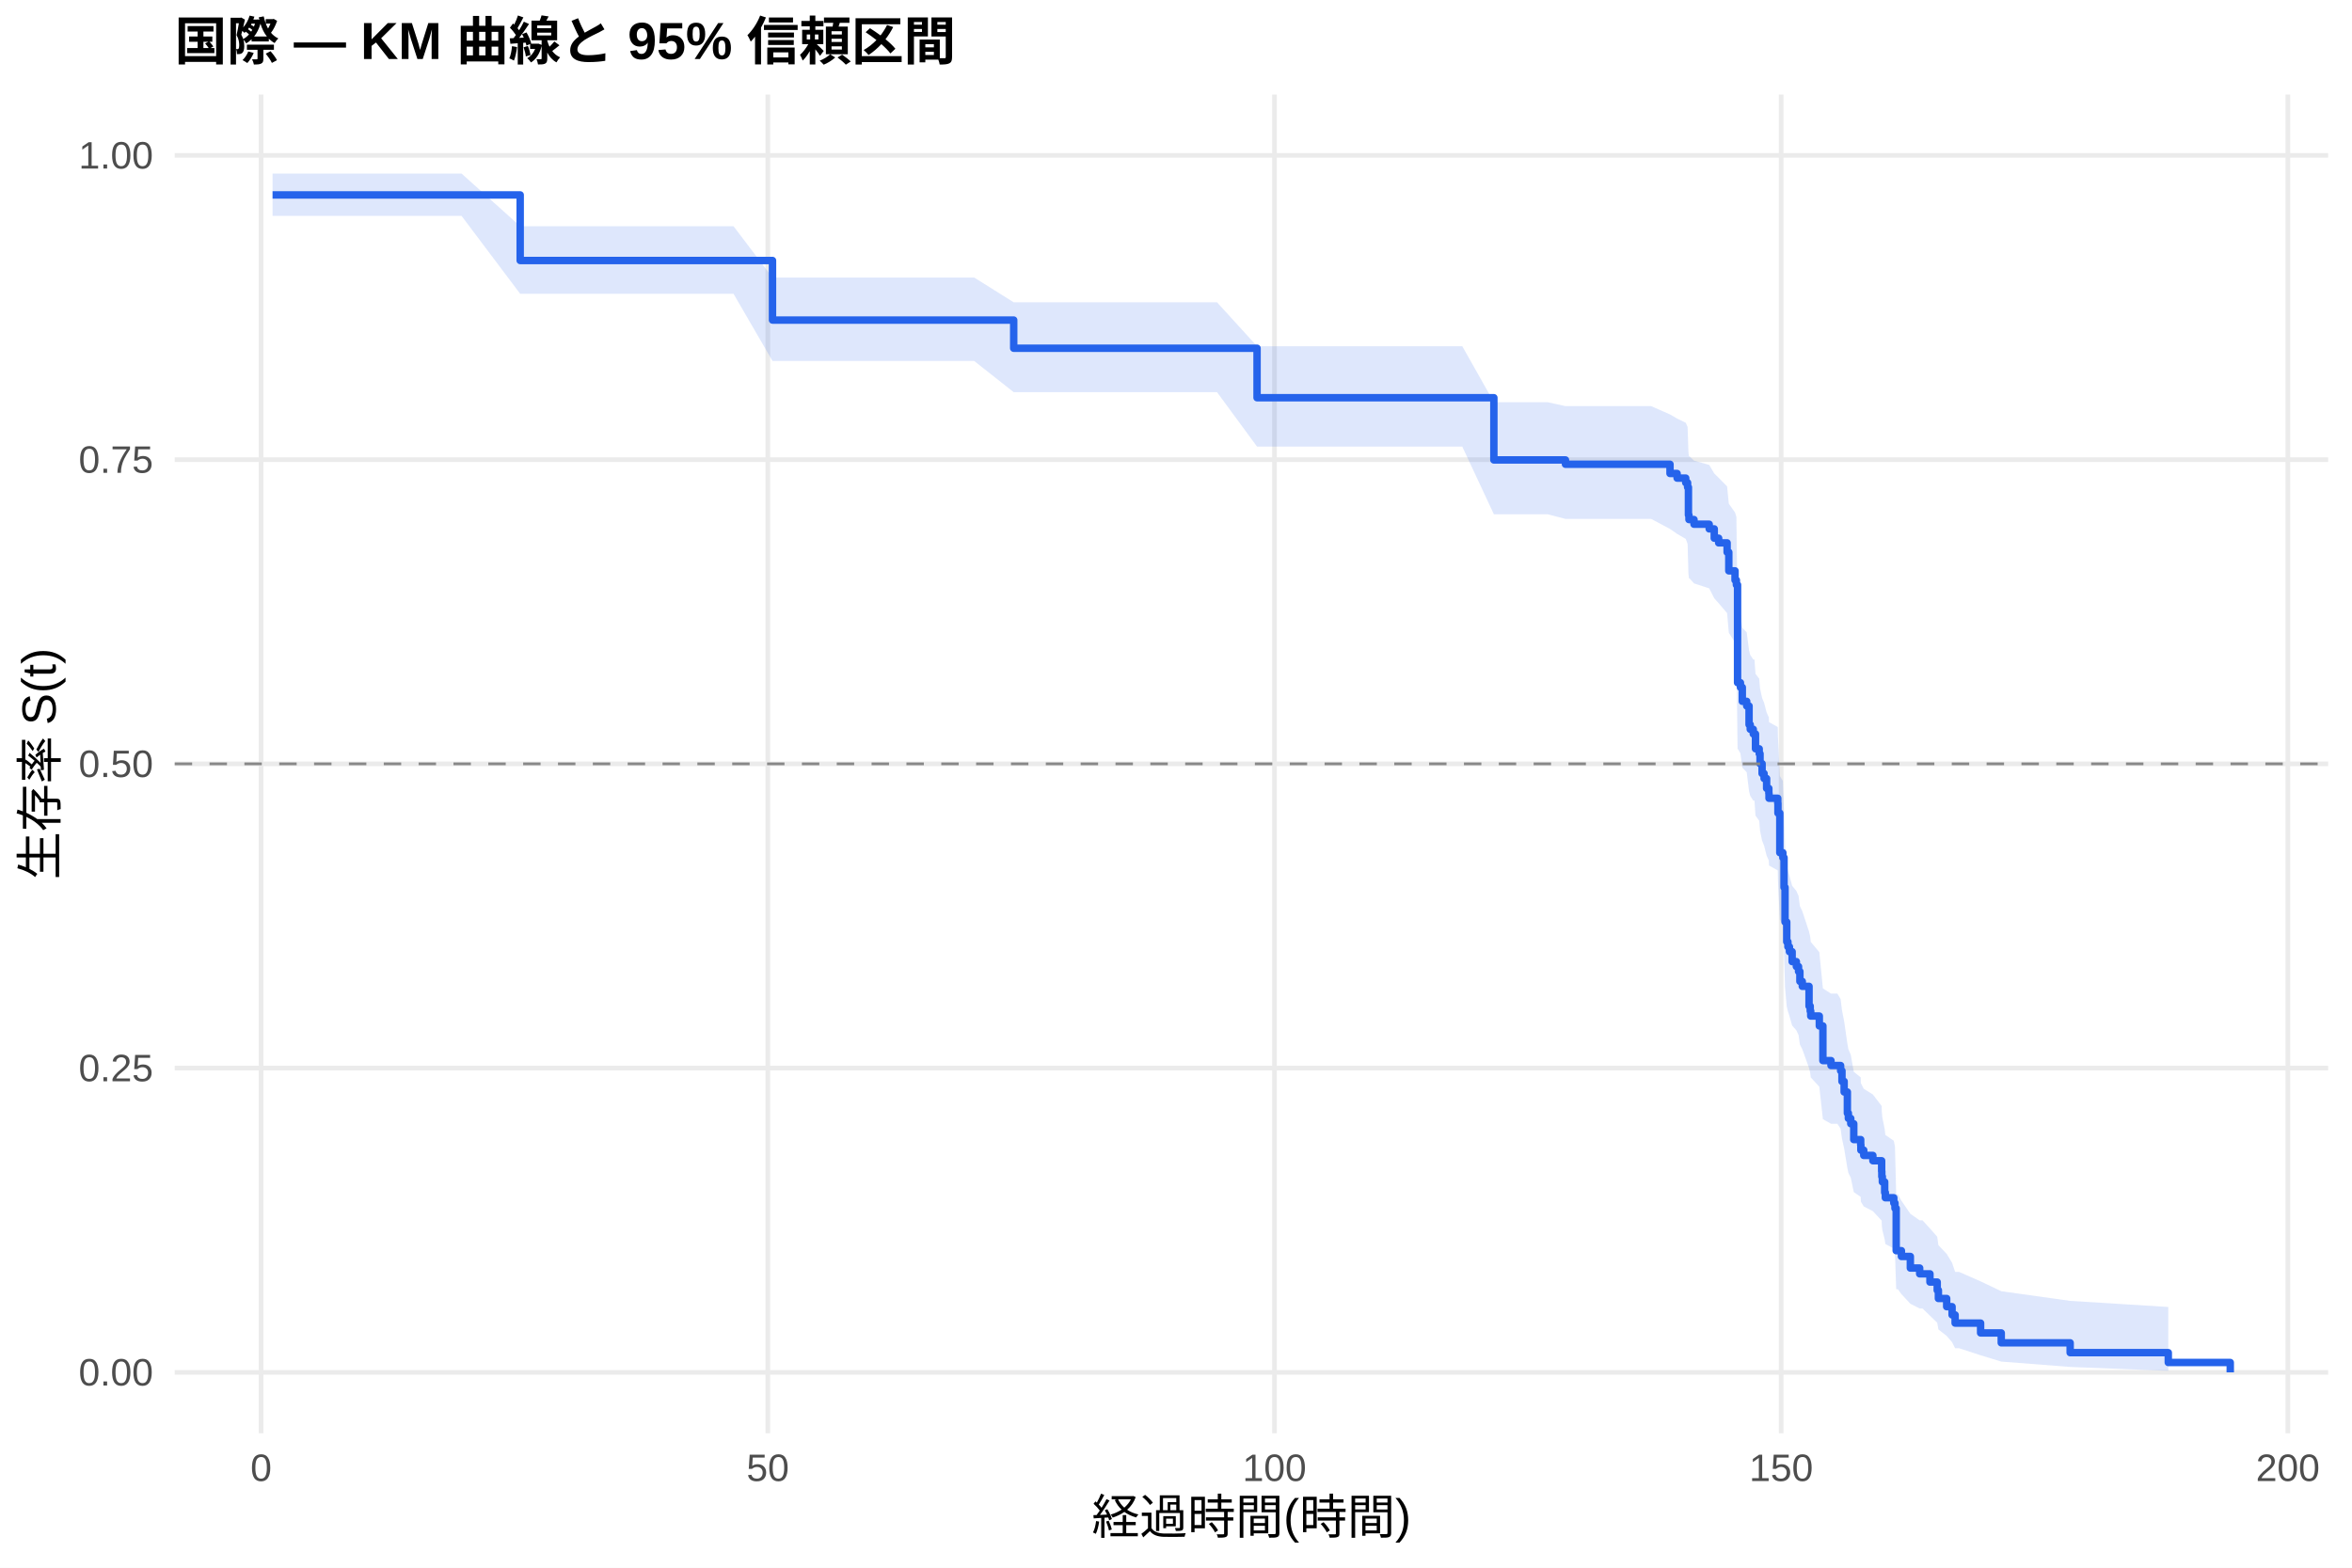
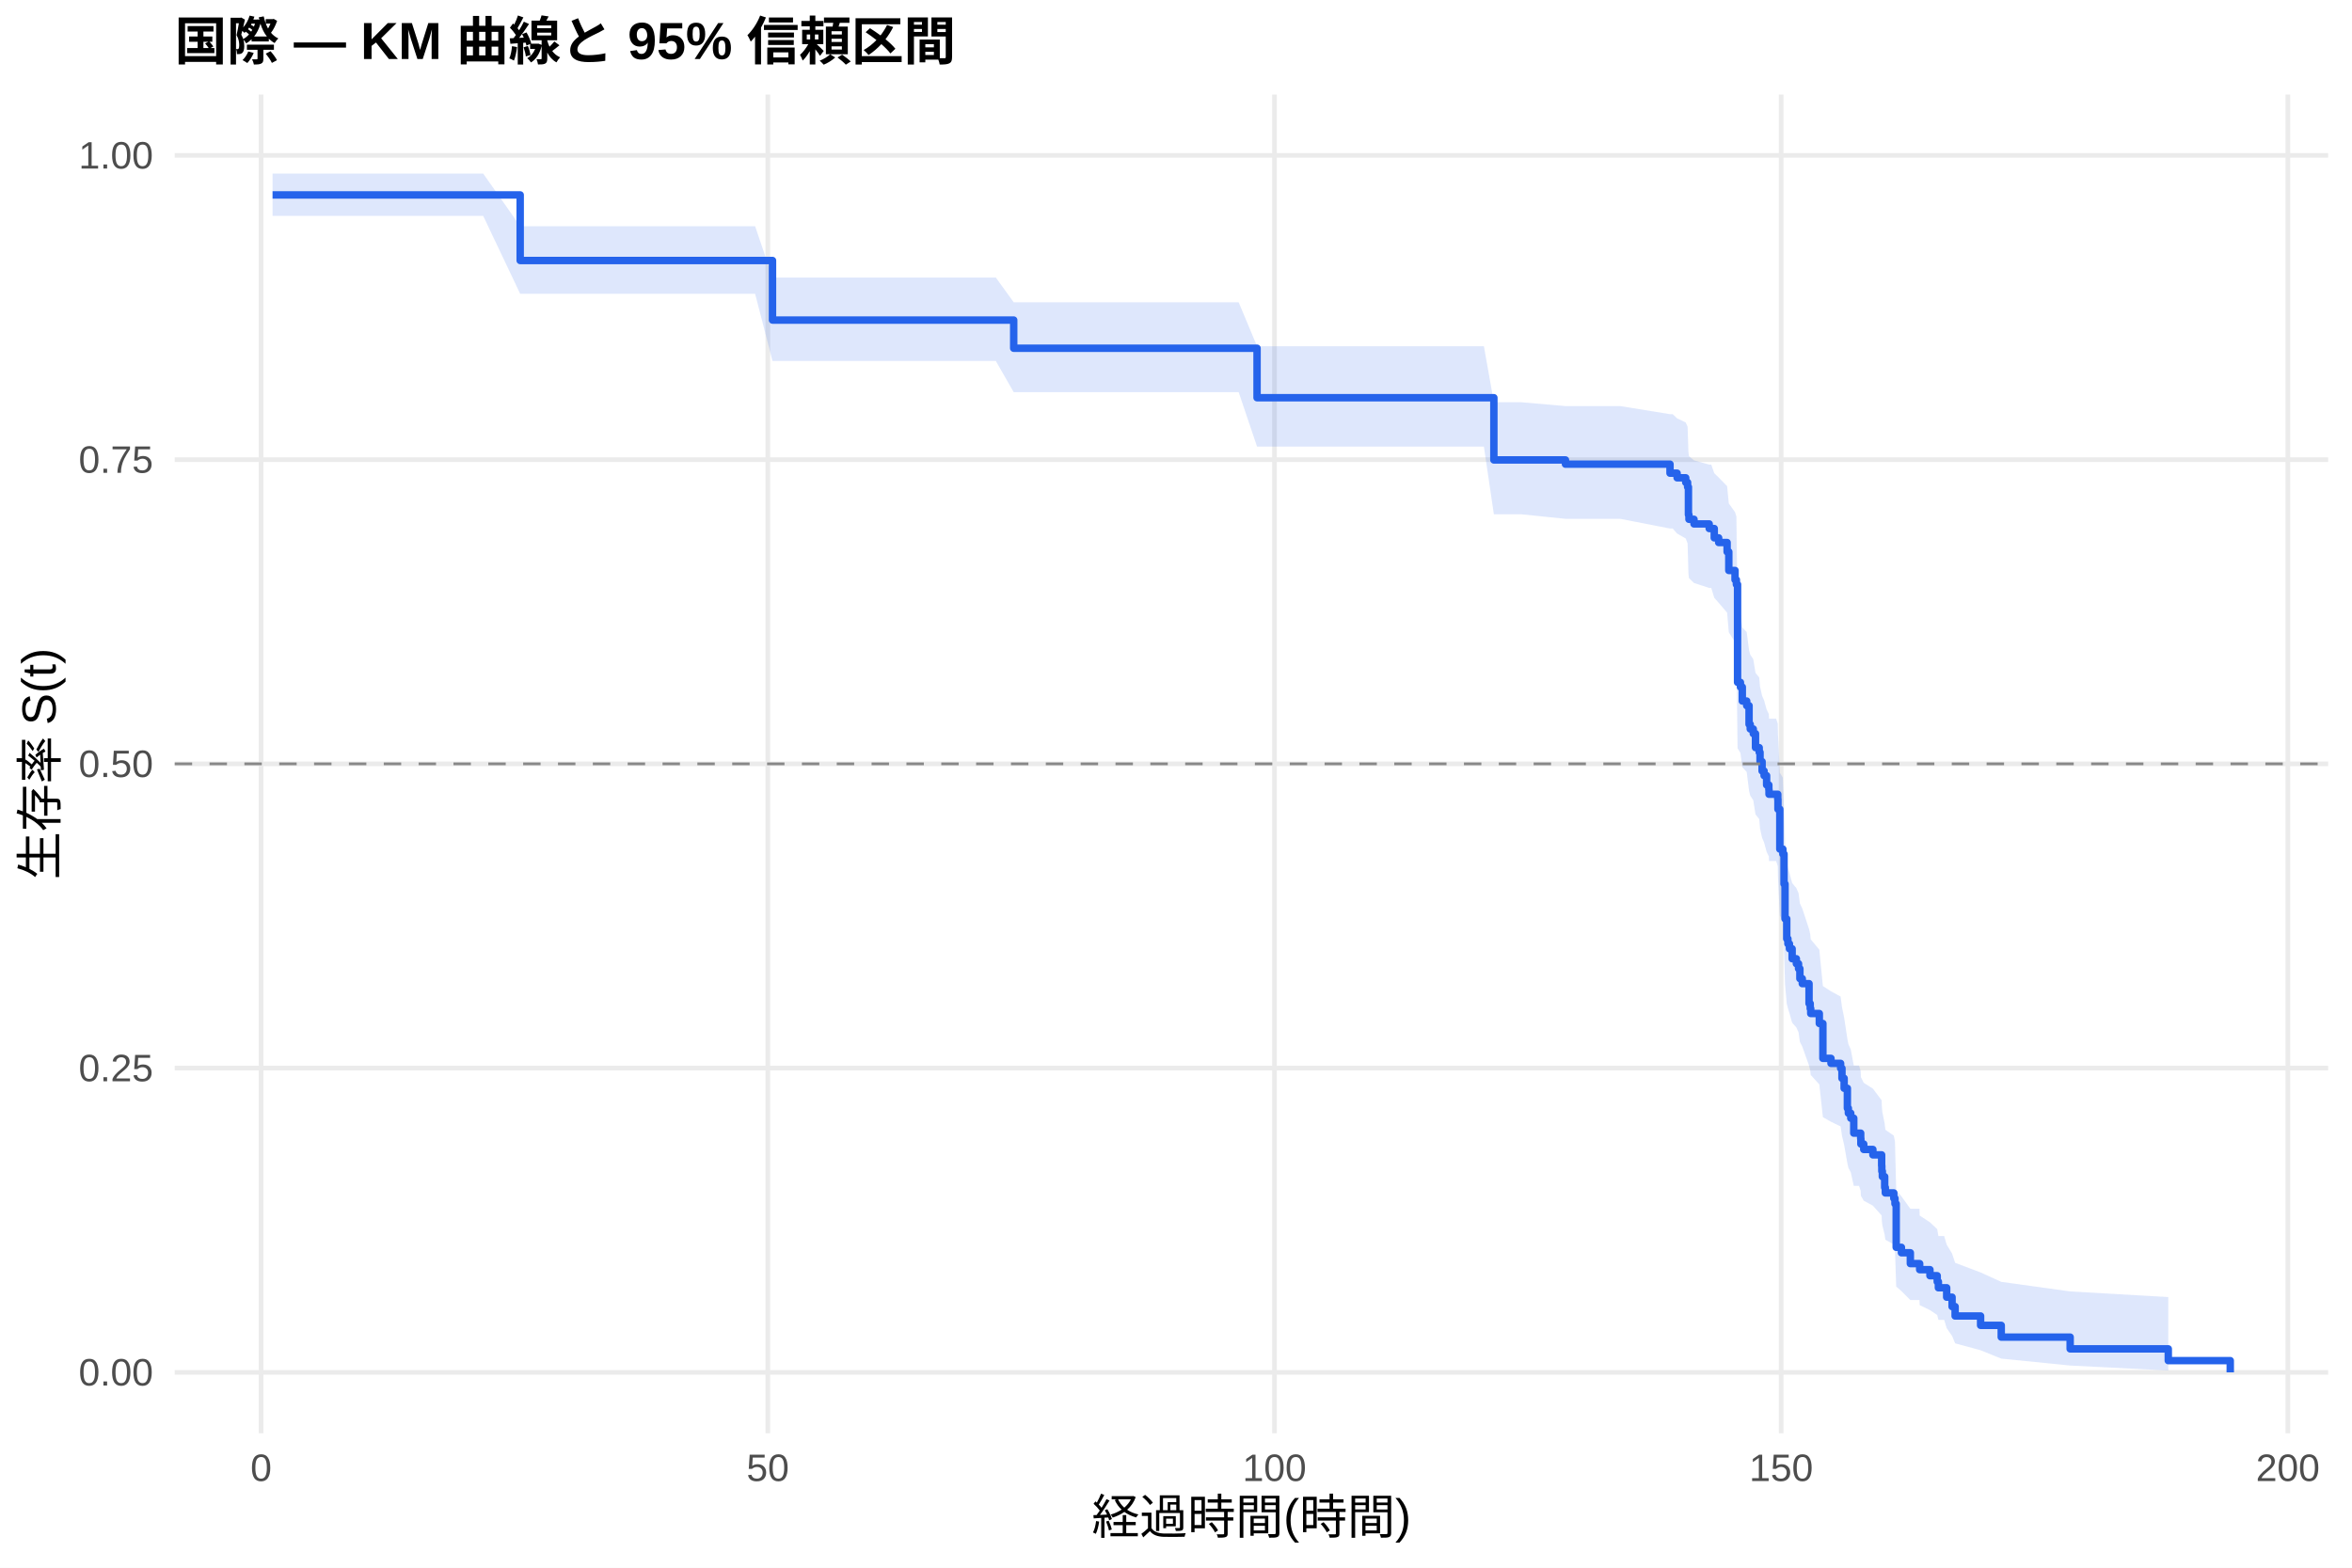
<svg xmlns="http://www.w3.org/2000/svg" width="540.00pt" height="360.00pt" viewBox="0 0 540.00 360.00">
  <g class="svglite">
    <defs>
      <style type="text/css">
    .svglite line, .svglite polyline, .svglite polygon, .svglite path, .svglite rect, .svglite circle {
      fill: none;
      stroke: #000000;
      stroke-linecap: round;
      stroke-linejoin: round;
      stroke-miterlimit: 10.00;
    }
    .svglite text {
      white-space: pre;
    }
    .svglite g.glyphgroup path {
      fill: inherit;
      stroke: none;
    }
  </style>
    </defs>
    <rect width="100%" height="100%" style="stroke: none; fill: #FFFFFF;" />
    <defs>
      <clipPath id="cpMC4wMHw1NDAuMDB8MC4wMHwzNjAuMDA=">
        <rect x="0.00" y="0.00" width="540.00" height="360.00" />
      </clipPath>
    </defs>
    <g clip-path="url(#cpMC4wMHw1NDAuMDB8MC4wMHwzNjAuMDA=)">
      <rect x="0" y="0.00" width="540.00" height="360.00" style="stroke-width: 1.07; stroke: none; fill: #FFFFFF;" />
    </g>
    <defs>
      <clipPath id="cpNDAuMTF8NTM0LjUyfDIxLjcxfDMyOS4xMg==">
        <rect x="40.11" y="21.71" width="494.41" height="307.41" />
      </clipPath>
    </defs>
    <g clip-path="url(#cpNDAuMTF8NTM0LjUyfDIxLjcxfDMyOS4xMg==)">
      <polyline points="40.11,315.14 534.52,315.14 " style="stroke-width: 1.07; stroke: #EBEBEB; stroke-linecap: butt;" />
      <polyline points="40.11,245.28 534.52,245.28 " style="stroke-width: 1.07; stroke: #EBEBEB; stroke-linecap: butt;" />
      <polyline points="40.11,175.41 534.52,175.41 " style="stroke-width: 1.07; stroke: #EBEBEB; stroke-linecap: butt;" />
      <polyline points="40.11,105.55 534.52,105.55 " style="stroke-width: 1.07; stroke: #EBEBEB; stroke-linecap: butt;" />
      <polyline points="40.11,35.68 534.52,35.68 " style="stroke-width: 1.07; stroke: #EBEBEB; stroke-linecap: butt;" />
      <polyline points="59.95,329.12 59.95,21.71 " style="stroke-width: 1.07; stroke: #EBEBEB; stroke-linecap: butt;" />
      <polyline points="176.28,329.12 176.28,21.71 " style="stroke-width: 1.07; stroke: #EBEBEB; stroke-linecap: butt;" />
      <polyline points="292.61,329.12 292.61,21.71 " style="stroke-width: 1.07; stroke: #EBEBEB; stroke-linecap: butt;" />
      <polyline points="408.94,329.12 408.94,21.71 " style="stroke-width: 1.07; stroke: #EBEBEB; stroke-linecap: butt;" />
      <polyline points="525.27,329.12 525.27,21.71 " style="stroke-width: 1.07; stroke: #EBEBEB; stroke-linecap: butt;" />
-       <polygon points="62.58,39.86 67.66,39.86 77.63,39.86 99.81,39.86 105.97,39.86 119.43,51.95 125.83,51.95 134.32,51.95 145.22,51.95 155.26,51.95 161.27,51.95 168.41,51.95 177.36,63.73 177.83,63.73 188.84,63.73 200.90,63.73 216.45,63.73 223.66,63.73 232.74,69.42 233.28,69.42 244.37,69.42 256.82,69.42 266.59,69.42 272.10,69.42 279.42,69.42 288.61,79.51 289.27,79.51 300.60,79.51 312.58,79.51 322.62,79.51 328.01,79.51 335.73,79.51 342.98,92.36 344.18,92.36 355.31,92.36 359.42,93.26 367.02,93.26 379.08,93.26 383.42,95.17 385.05,96.12 387.03,97.08 387.46,98.03 387.65,103.82 387.77,104.80 387.92,104.80 388.93,105.78 392.42,106.76 393.58,108.73 394.59,109.72 396.53,111.70 396.92,115.68 398.35,117.68 398.66,118.69 398.93,140.04 399.59,141.07 400.02,144.17 401.03,145.21 401.57,149.36 401.84,150.40 402.54,151.44 402.81,151.44 403.05,154.74 403.90,155.85 404.09,158.06 404.56,160.27 405.02,161.38 405.60,163.61 406.11,164.72 406.15,165.83 408.16,166.95 408.20,169.19 408.63,178.19 409.33,179.32 409.60,186.14 409.83,194.16 410.22,198.78 410.49,199.93 410.84,201.09 411.46,203.41 412.43,204.58 412.93,205.74 413.24,208.07 413.79,209.24 415.34,213.93 415.61,215.11 415.73,216.29 417.70,218.65 418.52,226.97 420.38,228.17 421.85,228.17 422.59,229.43 422.90,231.97 423.40,234.52 424.14,239.64 424.37,240.93 424.92,242.22 425.61,246.11 427.20,247.41 427.24,248.72 427.90,250.03 430.00,251.34 432.01,253.97 432.05,255.30 432.17,256.62 432.71,259.29 432.86,260.62 434.80,261.96 435.07,263.31 435.35,274.25 435.73,274.25 436.55,275.73 438.60,278.73 440.74,280.24 441.40,280.24 443.10,282.10 444.77,284.00 445.04,285.94 446.94,287.94 448.18,289.98 448.88,292.07 449.77,292.07 454.73,294.25 459.47,296.51 475.29,298.73 497.82,300.13 497.82,314.80 475.29,313.90 459.47,312.67 454.73,311.22 449.77,309.60 448.88,309.60 448.18,308.22 446.94,306.78 445.04,305.29 444.77,303.74 443.10,302.13 441.40,300.48 440.74,300.48 438.60,299.39 436.55,297.18 435.73,296.05 435.35,296.05 435.07,287.78 434.80,286.72 432.86,285.66 432.71,284.60 432.17,282.46 432.05,281.38 432.01,280.30 430.00,278.13 427.90,277.04 427.24,275.95 427.20,274.85 425.61,273.75 424.92,270.44 424.37,269.32 424.14,268.21 423.40,263.73 422.90,261.47 422.59,259.20 421.85,258.06 420.38,258.06 418.52,257.00 417.70,249.56 415.73,247.41 415.61,246.34 415.34,245.26 413.79,240.94 413.24,239.86 412.93,237.69 412.43,236.60 411.46,235.51 410.84,233.32 410.49,232.23 410.22,231.13 409.83,226.74 409.60,218.99 409.33,212.29 408.63,211.17 408.20,202.15 408.16,199.88 406.15,198.75 406.11,197.61 405.60,196.47 405.02,194.19 404.56,193.04 404.09,190.75 403.90,188.46 403.05,187.31 402.81,183.85 402.54,183.85 401.84,182.77 401.57,181.69 401.03,177.35 400.02,176.26 399.59,172.99 398.93,171.90 398.66,148.67 398.35,147.54 396.92,145.30 396.53,140.79 394.59,138.52 393.58,137.39 392.42,135.11 388.93,133.97 387.92,132.83 387.77,132.83 387.65,131.70 387.46,124.89 387.03,123.75 385.05,122.60 383.42,121.46 379.08,119.16 367.02,119.16 359.42,119.16 355.31,118.09 344.18,118.09 342.98,118.09 335.73,102.56 328.01,102.56 322.62,102.56 312.58,102.56 300.60,102.56 289.27,102.56 288.61,102.56 279.42,90.06 272.10,90.06 266.59,90.06 256.82,90.06 244.37,90.06 233.28,90.06 232.74,90.06 223.66,82.89 216.45,82.89 200.90,82.89 188.84,82.89 177.83,82.89 177.36,82.89 168.41,67.47 161.27,67.47 155.26,67.47 145.22,67.47 134.32,67.47 125.83,67.47 119.43,67.47 105.97,49.58 99.81,49.58 77.63,49.58 67.66,49.58 62.58,49.58 " style="stroke-width: 0.00; stroke: none; stroke-linecap: butt; fill: #2563EB; fill-opacity: 0.15;" />
-       <polyline points="62.58,39.86 67.66,39.86 77.63,39.86 99.81,39.86 105.97,39.86 119.43,51.95 125.83,51.95 134.32,51.95 145.22,51.95 155.26,51.95 161.27,51.95 168.41,51.95 177.36,63.73 177.83,63.73 188.84,63.73 200.90,63.73 216.45,63.73 223.66,63.73 232.74,69.42 233.28,69.42 244.37,69.42 256.82,69.42 266.59,69.42 272.10,69.42 279.42,69.42 288.61,79.51 289.27,79.51 300.60,79.51 312.58,79.51 322.62,79.51 328.01,79.51 335.73,79.51 342.98,92.36 344.18,92.36 355.31,92.36 359.42,93.26 367.02,93.26 379.08,93.26 383.42,95.17 385.05,96.12 387.03,97.08 387.46,98.03 387.65,103.82 387.77,104.80 387.92,104.80 388.93,105.78 392.42,106.76 393.58,108.73 394.59,109.72 396.53,111.70 396.92,115.68 398.35,117.68 398.66,118.69 398.93,140.04 399.59,141.07 400.02,144.17 401.03,145.21 401.57,149.36 401.84,150.40 402.54,151.44 402.81,151.44 403.05,154.74 403.90,155.85 404.09,158.06 404.56,160.27 405.02,161.38 405.60,163.61 406.11,164.72 406.15,165.83 408.16,166.95 408.20,169.19 408.63,178.19 409.33,179.32 409.60,186.14 409.83,194.16 410.22,198.78 410.49,199.93 410.84,201.09 411.46,203.41 412.43,204.58 412.93,205.74 413.24,208.07 413.79,209.24 415.34,213.93 415.61,215.11 415.73,216.29 417.70,218.65 418.52,226.97 420.38,228.17 421.85,228.17 422.59,229.43 422.90,231.97 423.40,234.52 424.14,239.64 424.37,240.93 424.92,242.22 425.61,246.11 427.20,247.41 427.24,248.72 427.90,250.03 430.00,251.34 432.01,253.97 432.05,255.30 432.17,256.62 432.71,259.29 432.86,260.62 434.80,261.96 435.07,263.31 435.35,274.25 435.73,274.25 436.55,275.73 438.60,278.73 440.74,280.24 441.40,280.24 443.10,282.10 444.77,284.00 445.04,285.94 446.94,287.94 448.18,289.98 448.88,292.07 449.77,292.07 454.73,294.25 459.47,296.51 475.29,298.73 497.82,300.13 " style="stroke-width: 1.07; stroke: none; stroke-linecap: butt;" />
-       <polyline points="497.82,314.80 475.29,313.90 459.47,312.67 454.73,311.22 449.77,309.60 448.88,309.60 448.18,308.22 446.94,306.78 445.04,305.29 444.77,303.74 443.10,302.13 441.40,300.48 440.74,300.48 438.60,299.39 436.55,297.18 435.73,296.05 435.35,296.05 435.07,287.78 434.80,286.72 432.86,285.66 432.71,284.60 432.17,282.46 432.05,281.38 432.01,280.30 430.00,278.13 427.90,277.04 427.24,275.95 427.20,274.85 425.61,273.75 424.92,270.44 424.37,269.32 424.14,268.21 423.40,263.73 422.90,261.47 422.59,259.20 421.85,258.06 420.38,258.06 418.52,257.00 417.70,249.56 415.73,247.41 415.61,246.34 415.34,245.26 413.79,240.94 413.24,239.86 412.93,237.69 412.43,236.60 411.46,235.51 410.84,233.32 410.49,232.23 410.22,231.13 409.83,226.74 409.60,218.99 409.33,212.29 408.63,211.17 408.20,202.15 408.16,199.88 406.15,198.75 406.11,197.61 405.60,196.47 405.02,194.19 404.56,193.04 404.09,190.75 403.90,188.46 403.05,187.31 402.81,183.85 402.54,183.85 401.84,182.77 401.57,181.69 401.03,177.35 400.02,176.26 399.59,172.99 398.93,171.90 398.66,148.67 398.35,147.54 396.92,145.30 396.53,140.79 394.59,138.52 393.58,137.39 392.42,135.11 388.93,133.97 387.92,132.83 387.77,132.83 387.65,131.70 387.46,124.89 387.03,123.75 385.05,122.60 383.42,121.46 379.08,119.16 367.02,119.16 359.42,119.16 355.31,118.09 344.18,118.09 342.98,118.09 335.73,102.56 328.01,102.56 322.62,102.56 312.58,102.56 300.60,102.56 289.27,102.56 288.61,102.56 279.42,90.06 272.10,90.06 266.59,90.06 256.82,90.06 244.37,90.06 233.28,90.06 232.74,90.06 223.66,82.89 216.45,82.89 200.90,82.89 188.84,82.89 177.83,82.89 177.36,82.89 168.41,67.47 161.27,67.47 155.26,67.47 145.22,67.47 134.32,67.47 125.83,67.47 119.43,67.47 105.97,49.58 99.81,49.58 77.63,49.58 67.66,49.58 62.58,49.58 " style="stroke-width: 1.07; stroke: none; stroke-linecap: butt;" />
-       <polyline points="62.58,44.76 67.66,44.76 67.66,44.76 77.63,44.76 77.63,44.76 99.81,44.76 99.81,44.76 105.97,44.76 105.97,44.76 119.43,44.76 119.43,59.82 125.83,59.82 125.83,59.82 134.32,59.82 134.32,59.82 145.22,59.82 145.22,59.82 155.26,59.82 155.26,59.82 161.27,59.82 161.27,59.82 168.41,59.82 168.41,59.82 177.36,59.82 177.36,73.50 177.83,73.50 177.83,73.50 188.84,73.50 188.84,73.50 200.90,73.50 200.90,73.50 216.45,73.50 216.45,73.50 223.66,73.50 223.66,73.50 232.74,73.50 232.74,79.97 233.28,79.97 233.28,79.97 244.37,79.97 244.37,79.97 256.82,79.97 256.82,79.97 266.59,79.97 266.59,79.97 272.10,79.97 272.10,79.97 279.42,79.97 279.42,79.97 288.61,79.97 288.61,91.33 289.27,91.33 289.27,91.33 300.60,91.33 300.60,91.33 312.58,91.33 312.58,91.33 322.62,91.33 322.62,91.33 328.01,91.33 328.01,91.33 335.73,91.33 335.73,91.33 342.98,91.33 342.98,105.62 344.18,105.62 344.18,105.62 355.31,105.62 355.31,105.62 359.42,105.62 359.42,106.61 367.02,106.61 367.02,106.61 379.08,106.61 379.08,106.61 383.42,106.61 383.42,108.73 385.05,108.73 385.05,109.79 387.03,109.79 387.03,110.85 387.46,110.85 387.46,111.90 387.65,111.90 387.65,118.26 387.77,118.26 387.77,119.31 387.92,119.31 387.92,119.31 388.93,119.31 388.93,120.38 392.42,120.38 392.42,121.45 393.58,121.45 393.58,123.59 394.59,123.59 394.59,124.66 396.53,124.66 396.53,126.81 396.92,126.81 396.92,131.09 398.35,131.09 398.35,133.23 398.66,133.23 398.66,134.30 398.93,134.30 398.93,156.77 399.59,156.77 399.59,157.84 400.02,157.84 400.02,161.05 401.03,161.05 401.03,162.12 401.57,162.12 401.57,166.40 401.84,166.40 401.84,167.47 402.54,167.47 402.54,168.54 402.81,168.54 402.81,168.54 403.05,168.54 403.05,171.95 403.90,171.95 403.90,173.08 404.09,173.08 404.09,175.36 404.56,175.36 404.56,177.63 405.02,177.63 405.02,178.77 405.60,178.77 405.60,181.04 406.11,181.04 406.11,182.18 406.15,182.18 406.15,183.31 408.16,183.31 408.16,184.45 408.20,184.45 408.20,186.72 408.63,186.72 408.63,195.81 409.33,195.81 409.33,196.95 409.60,196.95 409.60,203.77 409.83,203.77 409.83,211.72 410.22,211.72 410.22,216.27 410.49,216.27 410.49,217.41 410.84,217.41 410.84,218.54 411.46,218.54 411.46,220.82 412.43,220.82 412.43,221.95 412.93,221.95 412.93,223.09 413.24,223.09 413.24,225.36 413.79,225.36 413.79,226.50 415.34,226.50 415.34,231.04 415.61,231.04 415.61,232.18 415.73,232.18 415.73,233.32 417.70,233.32 417.70,235.59 418.52,235.59 418.52,243.55 420.38,243.55 420.38,244.68 421.85,244.68 421.85,244.68 422.59,244.68 422.59,245.90 422.90,245.90 422.90,248.33 423.40,248.33 423.40,250.76 424.14,250.76 424.14,255.62 424.37,255.62 424.37,256.83 424.92,256.83 424.92,258.05 425.61,258.05 425.61,261.69 427.20,261.69 427.20,262.90 427.24,262.90 427.24,264.12 427.90,264.12 427.90,265.33 430.00,265.33 430.00,266.55 432.01,266.55 432.01,268.98 432.05,268.98 432.05,270.19 432.17,270.19 432.17,271.41 432.71,271.41 432.71,273.84 432.86,273.84 432.86,275.05 434.80,275.05 434.80,276.27 435.07,276.27 435.07,277.48 435.35,277.48 435.35,287.20 435.73,287.20 435.73,287.20 436.55,287.20 436.55,288.53 438.60,288.53 438.60,291.19 440.74,291.19 440.74,292.52 441.40,292.52 441.40,292.52 443.10,292.52 443.10,294.41 444.77,294.41 444.77,296.29 445.04,296.29 445.04,298.18 446.94,298.18 446.94,300.06 448.18,300.06 448.18,301.95 448.88,301.95 448.88,303.83 449.77,303.83 449.77,303.83 454.73,303.83 454.73,306.09 459.47,306.09 459.47,308.36 475.29,308.36 475.29,310.62 497.82,310.62 497.82,312.88 512.05,312.88 512.05,315.14 " style="stroke-width: 1.71; stroke: #2563EB; stroke-linecap: butt;" />
+       <polygon points="62.58,39.86 72.63,39.86 82.59,39.86 104.77,39.86 110.94,39.86 119.43,51.95 130.79,51.95 139.28,51.95 150.18,51.95 160.22,51.95 166.23,51.95 173.37,51.95 177.36,63.73 182.79,63.73 193.80,63.73 205.86,63.73 221.41,63.73 228.63,63.73 232.74,69.42 238.24,69.42 249.33,69.42 261.78,69.42 271.55,69.42 277.06,69.42 284.39,69.42 288.61,79.51 294.24,79.51 305.56,79.51 317.54,79.51 327.59,79.51 332.98,79.51 340.69,79.51 342.98,92.36 349.15,92.36 359.42,93.25 360.27,93.25 371.98,93.25 383.42,95.11 384.04,95.11 385.05,96.07 387.03,97.02 387.46,97.98 387.65,103.77 387.77,104.74 388.93,105.72 392.42,106.69 392.89,106.69 393.58,108.66 394.59,109.65 396.53,111.63 396.92,115.61 398.35,117.61 398.66,118.62 398.93,139.98 399.59,141.01 400.02,144.11 401.03,145.14 401.57,149.30 401.84,150.34 402.54,151.38 403.05,154.52 403.90,155.56 404.09,157.66 404.56,159.77 405.02,160.82 405.60,162.93 406.11,163.98 406.15,165.04 407.78,165.04 408.16,166.16 408.20,168.41 408.63,177.44 409.33,178.58 409.60,185.42 409.83,193.48 410.22,198.11 410.49,199.27 410.84,200.44 411.46,202.77 412.43,203.94 412.93,205.11 413.24,207.45 413.79,208.63 415.34,213.34 415.61,214.52 415.73,215.71 417.70,218.08 418.52,226.44 420.38,227.64 422.59,228.85 422.90,231.26 423.40,233.68 424.14,238.55 424.37,239.77 424.92,240.99 425.61,244.68 426.82,244.68 427.20,246.00 427.24,247.33 427.90,248.66 430.00,249.99 432.01,252.67 432.05,254.01 432.17,255.36 432.71,258.07 432.86,259.43 434.80,260.79 435.07,262.16 435.35,273.30 436.55,274.72 438.60,277.58 440.70,277.58 440.74,279.13 443.10,280.69 444.77,282.26 445.04,283.84 446.36,283.84 446.94,285.81 448.18,287.86 448.88,289.99 454.73,292.20 459.47,294.36 475.29,296.56 497.82,297.86 497.82,314.72 475.29,313.58 459.47,311.99 454.73,310.07 448.88,308.48 448.18,306.78 446.94,304.98 446.36,303.09 445.04,303.09 444.77,301.98 443.10,300.85 440.74,299.70 440.70,298.54 438.60,298.54 436.55,296.48 435.35,295.44 435.07,286.87 434.80,285.78 432.86,284.68 432.71,283.57 432.17,281.35 432.05,280.24 432.01,279.12 430.00,276.87 427.90,275.73 427.24,274.60 427.20,273.46 426.82,272.32 425.61,272.32 424.92,269.20 424.37,268.16 424.14,267.11 423.40,262.91 422.90,260.79 422.59,258.67 420.38,257.60 418.52,256.54 417.70,249.02 415.73,246.86 415.61,245.78 415.34,244.69 413.79,240.33 413.24,239.24 412.93,237.05 412.43,235.95 411.46,234.85 410.84,232.65 410.49,231.54 410.22,230.44 409.83,226.00 409.60,218.17 409.33,211.41 408.63,210.28 408.20,201.17 408.16,198.88 407.78,197.73 406.15,197.73 406.11,196.67 405.60,195.60 405.02,193.46 404.56,192.39 404.09,190.24 403.90,188.09 403.05,187.01 402.54,183.78 401.84,182.70 401.57,181.61 401.03,177.27 400.02,176.18 399.59,172.91 398.93,171.82 398.66,148.57 398.35,147.45 396.92,145.20 396.53,140.69 394.59,138.42 393.58,137.28 392.89,135.01 392.42,135.01 388.93,133.88 387.77,132.75 387.65,131.62 387.46,124.80 387.03,123.66 385.05,122.52 384.04,121.37 383.42,121.37 371.98,119.14 360.27,119.14 359.42,119.14 349.15,118.09 342.98,118.09 340.69,102.56 332.98,102.56 327.59,102.56 317.54,102.56 305.56,102.56 294.24,102.56 288.61,102.56 284.39,90.06 277.06,90.06 271.55,90.06 261.78,90.06 249.33,90.06 238.24,90.06 232.74,90.06 228.63,82.89 221.41,82.89 205.86,82.89 193.80,82.89 182.79,82.89 177.36,82.89 173.37,67.47 166.23,67.47 160.22,67.47 150.18,67.47 139.28,67.47 130.79,67.47 119.43,67.47 110.94,49.58 104.77,49.58 82.59,49.58 72.63,49.58 62.58,49.58 " style="stroke-width: 0.00; stroke: none; stroke-linecap: butt; fill: #2563EB; fill-opacity: 0.15;" />
+       <polyline points="62.58,39.86 72.63,39.86 82.59,39.86 104.77,39.86 110.94,39.86 119.43,51.95 130.79,51.95 139.28,51.95 150.18,51.95 160.22,51.95 166.23,51.95 173.37,51.95 177.36,63.73 182.79,63.73 193.80,63.73 205.86,63.73 221.41,63.73 228.63,63.73 232.74,69.42 238.24,69.42 249.33,69.42 261.78,69.42 271.55,69.42 277.06,69.42 284.39,69.42 288.61,79.51 294.24,79.51 305.56,79.51 317.54,79.51 327.59,79.51 332.98,79.51 340.69,79.51 342.98,92.36 349.15,92.36 359.42,93.25 360.27,93.25 371.98,93.25 383.42,95.11 384.04,95.11 385.05,96.07 387.03,97.02 387.46,97.98 387.65,103.77 387.77,104.74 388.93,105.72 392.42,106.69 392.89,106.69 393.58,108.66 394.59,109.65 396.53,111.63 396.92,115.61 398.35,117.61 398.66,118.62 398.93,139.98 399.59,141.01 400.02,144.11 401.03,145.14 401.57,149.30 401.84,150.34 402.54,151.38 403.05,154.52 403.90,155.56 404.09,157.66 404.56,159.77 405.02,160.82 405.60,162.93 406.11,163.98 406.15,165.04 407.78,165.04 408.16,166.16 408.20,168.41 408.63,177.44 409.33,178.58 409.60,185.42 409.83,193.48 410.22,198.11 410.49,199.27 410.84,200.44 411.46,202.77 412.43,203.94 412.93,205.11 413.24,207.45 413.79,208.63 415.34,213.34 415.61,214.52 415.73,215.71 417.70,218.08 418.52,226.44 420.38,227.64 422.59,228.85 422.90,231.26 423.40,233.68 424.14,238.55 424.37,239.77 424.92,240.99 425.61,244.68 426.82,244.68 427.20,246.00 427.24,247.33 427.90,248.66 430.00,249.99 432.01,252.67 432.05,254.01 432.17,255.36 432.71,258.07 432.86,259.43 434.80,260.79 435.07,262.16 435.35,273.30 436.55,274.72 438.60,277.58 440.70,277.58 440.74,279.13 443.10,280.69 444.77,282.26 445.04,283.84 446.36,283.84 446.94,285.81 448.18,287.86 448.88,289.99 454.73,292.20 459.47,294.36 475.29,296.56 497.82,297.86 " style="stroke-width: 1.07; stroke: none; stroke-linecap: butt;" />
+       <polyline points="497.82,314.72 475.29,313.58 459.47,311.99 454.73,310.07 448.88,308.48 448.18,306.78 446.94,304.98 446.36,303.09 445.04,303.09 444.77,301.98 443.10,300.85 440.74,299.70 440.70,298.54 438.60,298.54 436.55,296.48 435.35,295.44 435.07,286.87 434.80,285.78 432.86,284.68 432.71,283.57 432.17,281.35 432.05,280.24 432.01,279.12 430.00,276.87 427.90,275.73 427.24,274.60 427.20,273.46 426.82,272.32 425.61,272.32 424.92,269.20 424.37,268.16 424.14,267.11 423.40,262.91 422.90,260.79 422.59,258.67 420.38,257.60 418.52,256.54 417.70,249.02 415.73,246.86 415.61,245.78 415.34,244.69 413.79,240.33 413.24,239.24 412.93,237.05 412.43,235.95 411.46,234.85 410.84,232.65 410.49,231.54 410.22,230.44 409.83,226.00 409.60,218.17 409.33,211.41 408.63,210.28 408.20,201.17 408.16,198.88 407.78,197.73 406.15,197.73 406.11,196.67 405.60,195.60 405.02,193.46 404.56,192.39 404.09,190.24 403.90,188.09 403.05,187.01 402.54,183.78 401.84,182.70 401.57,181.61 401.03,177.27 400.02,176.18 399.59,172.91 398.93,171.82 398.66,148.57 398.35,147.45 396.92,145.20 396.53,140.69 394.59,138.42 393.58,137.28 392.89,135.01 392.42,135.01 388.93,133.88 387.77,132.75 387.65,131.62 387.46,124.80 387.03,123.66 385.05,122.52 384.04,121.37 383.42,121.37 371.98,119.14 360.27,119.14 359.42,119.14 349.15,118.09 342.98,118.09 340.69,102.56 332.98,102.56 327.59,102.56 317.54,102.56 305.56,102.56 294.24,102.56 288.61,102.56 284.39,90.06 277.06,90.06 271.55,90.06 261.78,90.06 249.33,90.06 238.24,90.06 232.74,90.06 228.63,82.89 221.41,82.89 205.86,82.89 193.80,82.89 182.79,82.89 177.36,82.89 173.37,67.47 166.23,67.47 160.22,67.47 150.18,67.47 139.28,67.47 130.79,67.47 119.43,67.47 110.94,49.58 104.77,49.58 82.59,49.58 72.63,49.58 62.58,49.58 " style="stroke-width: 1.07; stroke: none; stroke-linecap: butt;" />
+       <polyline points="62.58,44.76 72.63,44.76 72.63,44.76 82.59,44.76 82.59,44.76 104.77,44.76 104.77,44.76 110.94,44.76 110.94,44.76 119.43,44.76 119.43,59.82 130.79,59.82 130.79,59.82 139.28,59.82 139.28,59.82 150.18,59.82 150.18,59.82 160.22,59.82 160.22,59.82 166.23,59.82 166.23,59.82 173.37,59.82 173.37,59.82 177.36,59.82 177.36,73.50 182.79,73.50 182.79,73.50 193.80,73.50 193.80,73.50 205.86,73.50 205.86,73.50 221.41,73.50 221.41,73.50 228.63,73.50 228.63,73.50 232.74,73.50 232.74,79.97 238.24,79.97 238.24,79.97 249.33,79.97 249.33,79.97 261.78,79.97 261.78,79.97 271.55,79.97 271.55,79.97 277.06,79.97 277.06,79.97 284.39,79.97 284.39,79.97 288.61,79.97 288.61,91.33 294.24,91.33 294.24,91.33 305.56,91.33 305.56,91.33 317.54,91.33 317.54,91.33 327.59,91.33 327.59,91.33 332.98,91.33 332.98,91.33 340.69,91.33 340.69,91.33 342.98,91.33 342.98,105.62 349.15,105.62 349.15,105.62 359.42,105.62 359.42,106.59 360.27,106.59 360.27,106.59 371.98,106.59 371.98,106.59 383.42,106.59 383.42,108.66 384.04,108.66 384.04,108.66 385.05,108.66 385.05,109.72 387.03,109.72 387.03,110.78 387.46,110.78 387.46,111.84 387.65,111.84 387.65,118.19 387.77,118.19 387.77,119.25 388.93,119.25 388.93,120.31 392.42,120.31 392.42,121.37 392.89,121.37 392.89,121.37 393.58,121.37 393.58,123.51 394.59,123.51 394.59,124.58 396.53,124.58 396.53,126.72 396.92,126.72 396.92,131.00 398.35,131.00 398.35,133.14 398.66,133.14 398.66,134.21 398.93,134.21 398.93,156.69 399.59,156.69 399.59,157.77 400.02,157.77 400.02,160.98 401.03,160.98 401.03,162.05 401.57,162.05 401.57,166.33 401.84,166.33 401.84,167.40 402.54,167.40 402.54,168.47 403.05,168.47 403.05,171.68 403.90,171.68 403.90,172.75 404.09,172.75 404.09,174.89 404.56,174.89 404.56,177.04 405.02,177.04 405.02,178.11 405.60,178.11 405.60,180.25 406.11,180.25 406.11,181.32 406.15,181.32 406.15,182.39 407.78,182.39 407.78,182.39 408.16,182.39 408.16,183.53 408.20,183.53 408.20,185.82 408.63,185.82 408.63,194.98 409.33,194.98 409.33,196.12 409.60,196.12 409.60,202.99 409.83,202.99 409.83,211.00 410.22,211.00 410.22,215.58 410.49,215.58 410.49,216.72 410.84,216.72 410.84,217.87 411.46,217.87 411.46,220.16 412.43,220.16 412.43,221.30 412.93,221.30 412.93,222.44 413.24,222.44 413.24,224.73 413.79,224.73 413.79,225.88 415.34,225.88 415.34,230.45 415.61,230.45 415.61,231.60 415.73,231.60 415.73,232.74 417.70,232.74 417.70,235.03 418.52,235.03 418.52,243.04 420.38,243.04 420.38,244.19 422.59,244.19 422.59,245.33 422.90,245.33 422.90,247.62 423.40,247.62 423.40,249.91 424.14,249.91 424.14,254.49 424.37,254.49 424.37,255.63 424.92,255.63 424.92,256.78 425.61,256.78 425.61,260.21 426.82,260.21 426.82,260.21 427.20,260.21 427.20,261.46 427.24,261.46 427.24,262.71 427.90,262.71 427.90,263.96 430.00,263.96 430.00,265.20 432.01,265.20 432.01,267.70 432.05,267.70 432.05,268.95 432.17,268.95 432.17,270.20 432.71,270.20 432.71,272.69 432.86,272.69 432.86,273.94 434.80,273.94 434.80,275.19 435.07,275.19 435.07,276.44 435.35,276.44 435.35,286.43 436.55,286.43 436.55,287.68 438.60,287.68 438.60,290.17 440.70,290.17 440.70,290.17 440.74,290.17 440.74,291.56 443.10,291.56 443.10,292.95 444.77,292.95 444.77,294.33 445.04,294.33 445.04,295.72 446.36,295.72 446.36,295.72 446.94,295.72 446.94,297.88 448.18,297.88 448.18,300.04 448.88,300.04 448.88,302.20 454.73,302.20 454.73,304.35 459.47,304.35 459.47,307.05 475.29,307.05 475.29,309.75 497.82,309.75 497.82,312.45 512.05,312.45 512.05,315.14 " style="stroke-width: 1.71; stroke: #2563EB; stroke-linecap: butt;" />
      <line x1="40.11" y1="175.41" x2="534.52" y2="175.41" style="stroke-width: 0.64; stroke: #888888; stroke-dasharray: 4.00,4.00; stroke-linecap: butt;" />
    </g>
    <g clip-path="url(#cpMC4wMHw1NDAuMDB8MC4wMHwzNjAuMDA=)">
      <text x="35.18" y="318.17" text-anchor="end" style="font-size: 8.80px;fill: #4D4D4D; font-family: &quot;Liberation Sans&quot;;" textLength="17.11px" lengthAdjust="spacingAndGlyphs">0.00</text>
      <text x="35.18" y="248.30" text-anchor="end" style="font-size: 8.80px;fill: #4D4D4D; font-family: &quot;Liberation Sans&quot;;" textLength="17.11px" lengthAdjust="spacingAndGlyphs">0.25</text>
      <text x="35.18" y="178.44" text-anchor="end" style="font-size: 8.80px;fill: #4D4D4D; font-family: &quot;Liberation Sans&quot;;" textLength="17.11px" lengthAdjust="spacingAndGlyphs">0.50</text>
      <text x="35.18" y="108.57" text-anchor="end" style="font-size: 8.80px;fill: #4D4D4D; font-family: &quot;Liberation Sans&quot;;" textLength="17.11px" lengthAdjust="spacingAndGlyphs">0.75</text>
      <text x="35.18" y="38.71" text-anchor="end" style="font-size: 8.80px;fill: #4D4D4D; font-family: &quot;Liberation Sans&quot;;" textLength="17.11px" lengthAdjust="spacingAndGlyphs">1.00</text>
      <text x="59.95" y="340.10" text-anchor="middle" style="font-size: 8.80px;fill: #4D4D4D; font-family: &quot;Liberation Sans&quot;;" textLength="4.89px" lengthAdjust="spacingAndGlyphs">0</text>
      <text x="176.28" y="340.10" text-anchor="middle" style="font-size: 8.80px;fill: #4D4D4D; font-family: &quot;Liberation Sans&quot;;" textLength="9.78px" lengthAdjust="spacingAndGlyphs">50</text>
      <text x="292.61" y="340.10" text-anchor="middle" style="font-size: 8.80px;fill: #4D4D4D; font-family: &quot;Liberation Sans&quot;;" textLength="14.67px" lengthAdjust="spacingAndGlyphs">100</text>
      <text x="408.94" y="340.10" text-anchor="middle" style="font-size: 8.80px;fill: #4D4D4D; font-family: &quot;Liberation Sans&quot;;" textLength="14.67px" lengthAdjust="spacingAndGlyphs">150</text>
      <text x="525.27" y="340.10" text-anchor="middle" style="font-size: 8.80px;fill: #4D4D4D; font-family: &quot;Liberation Sans&quot;;" textLength="14.67px" lengthAdjust="spacingAndGlyphs">200</text>
      <text x="287.32" y="352.24" text-anchor="middle" style="font-size: 11.00px; font-family: &quot;Liberation Sans&quot;;" textLength="73.31px" lengthAdjust="spacingAndGlyphs">経過時間(時間)</text>
      <text transform="translate(13.05,175.41) rotate(-90)" text-anchor="middle" style="font-size: 11.00px; font-family: &quot;Liberation Sans&quot;;" textLength="53.78px" lengthAdjust="spacingAndGlyphs">生存率 S(t)</text>
      <text x="40.11" y="13.74" style="font-size: 12.00px; font-weight: bold; font-family: &quot;Liberation Sans&quot;;" textLength="179.33px" lengthAdjust="spacingAndGlyphs">国際 — KM 曲線と 95% 信頼区間</text>
    </g>
  </g>
</svg>
